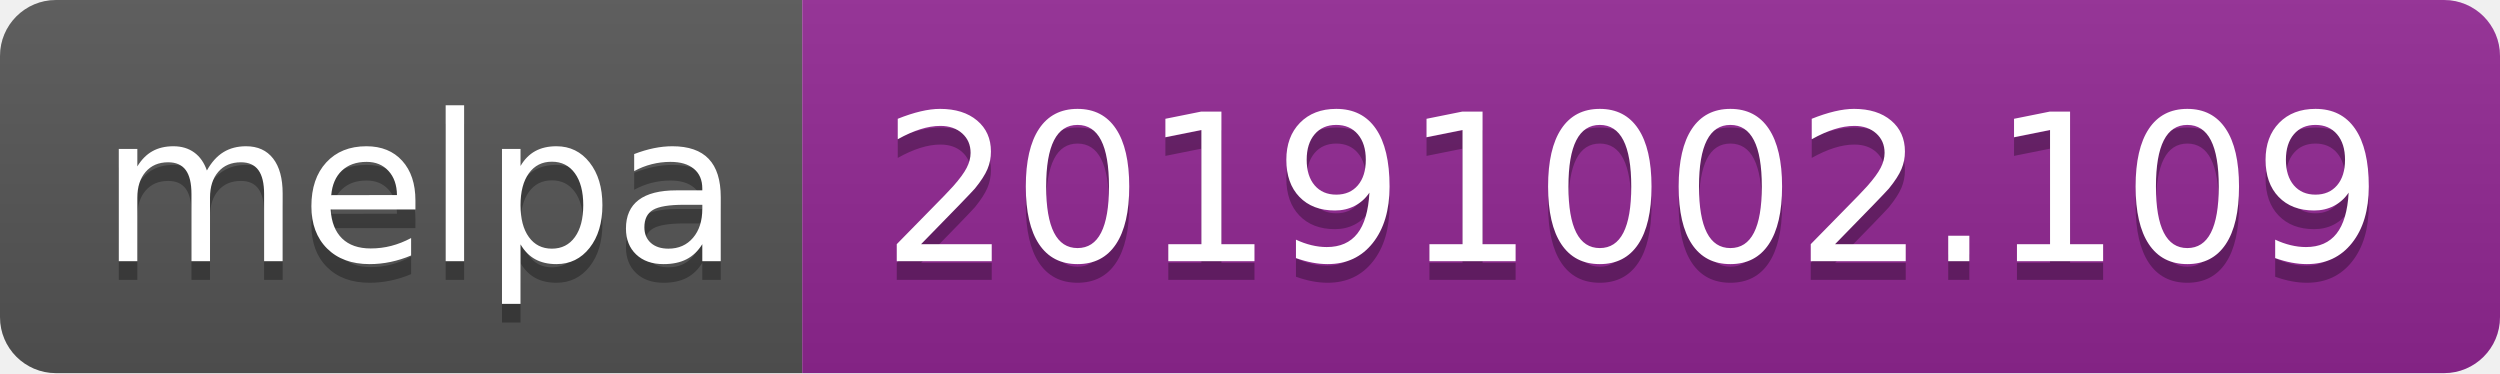
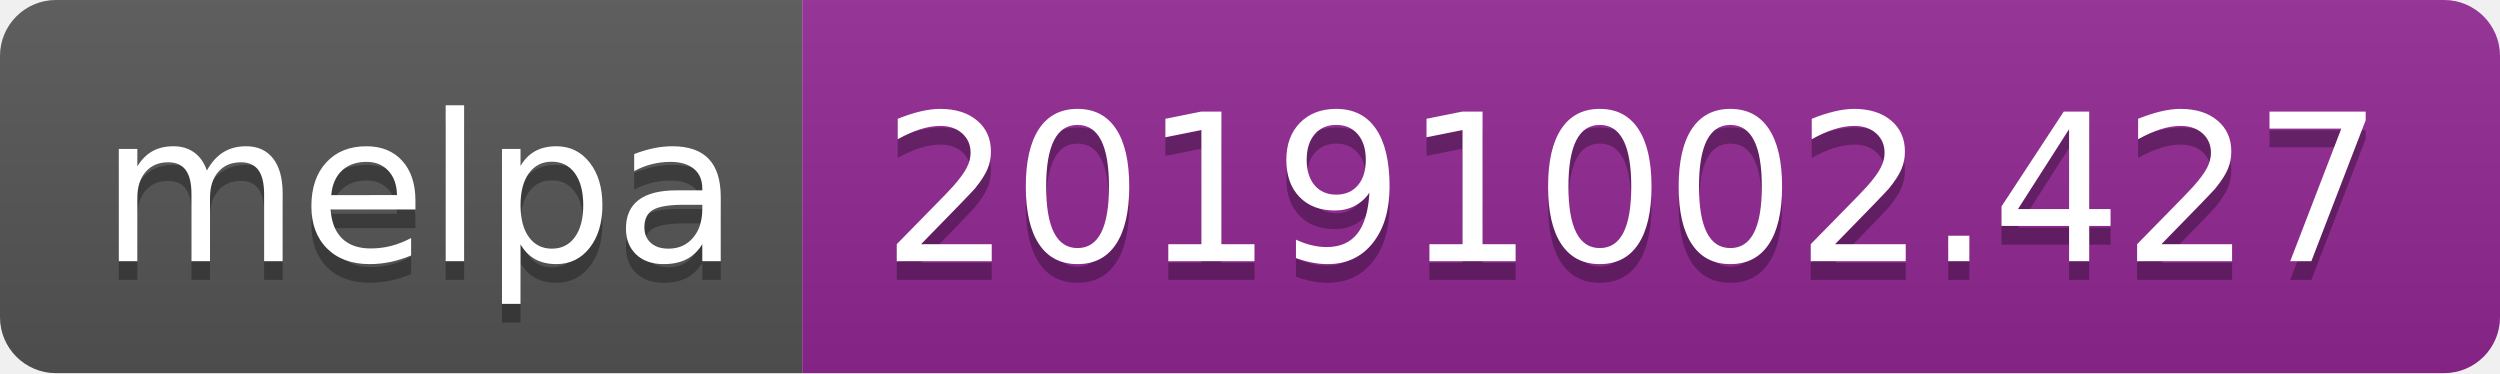
<svg xmlns="http://www.w3.org/2000/svg" width="134" height="20">
  <linearGradient id="b" x2="0" y2="100%">
    <stop offset="0" stop-color="#bbb" stop-opacity=".1" />
    <stop offset="1" stop-opacity=".1" />
  </linearGradient>
  <clipPath id="a">
    <rect width="134" height="20" rx="3" fill="#fff" />
  </clipPath>
  <g clip-path="url(#a)">
    <path fill="#555" d="M0 0h43v20H0z" />
    <path fill="#922793" d="M43 0h91v20H43z" />
    <path fill="url(#b)" d="M0 0h134v20H0z" />
  </g>
  <g fill="#fff" text-anchor="middle" font-family="DejaVu Sans,Verdana,Geneva,sans-serif" font-size="110">
    <text x="225" y="150" fill="#010101" fill-opacity=".3" transform="scale(.1)" textLength="330">melpa</text>
    <text x="225" y="140" transform="scale(.1)" textLength="330">melpa</text>
-     <text x="875" y="150" fill="#010101" fill-opacity=".3" transform="scale(.1)" textLength="810">20191002.109</text>
-     <text x="875" y="140" transform="scale(.1)" textLength="810">20191002.109</text>
+     <text x="875" y="150" fill="#010101" fill-opacity=".3" transform="scale(.1)" textLength="810">20191002.427</text>
+     <text x="875" y="140" transform="scale(.1)" textLength="810">20191002.427</text>
  </g>
</svg>
